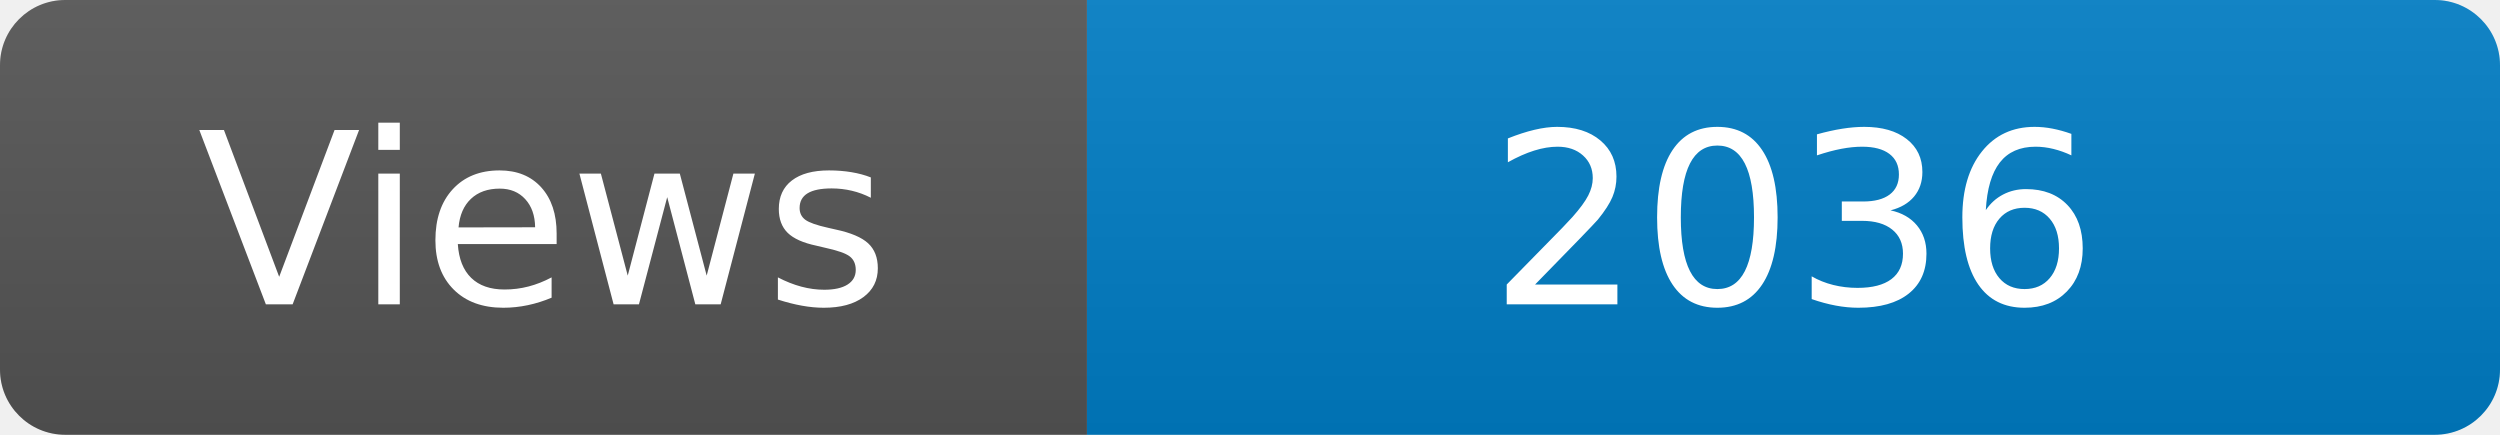
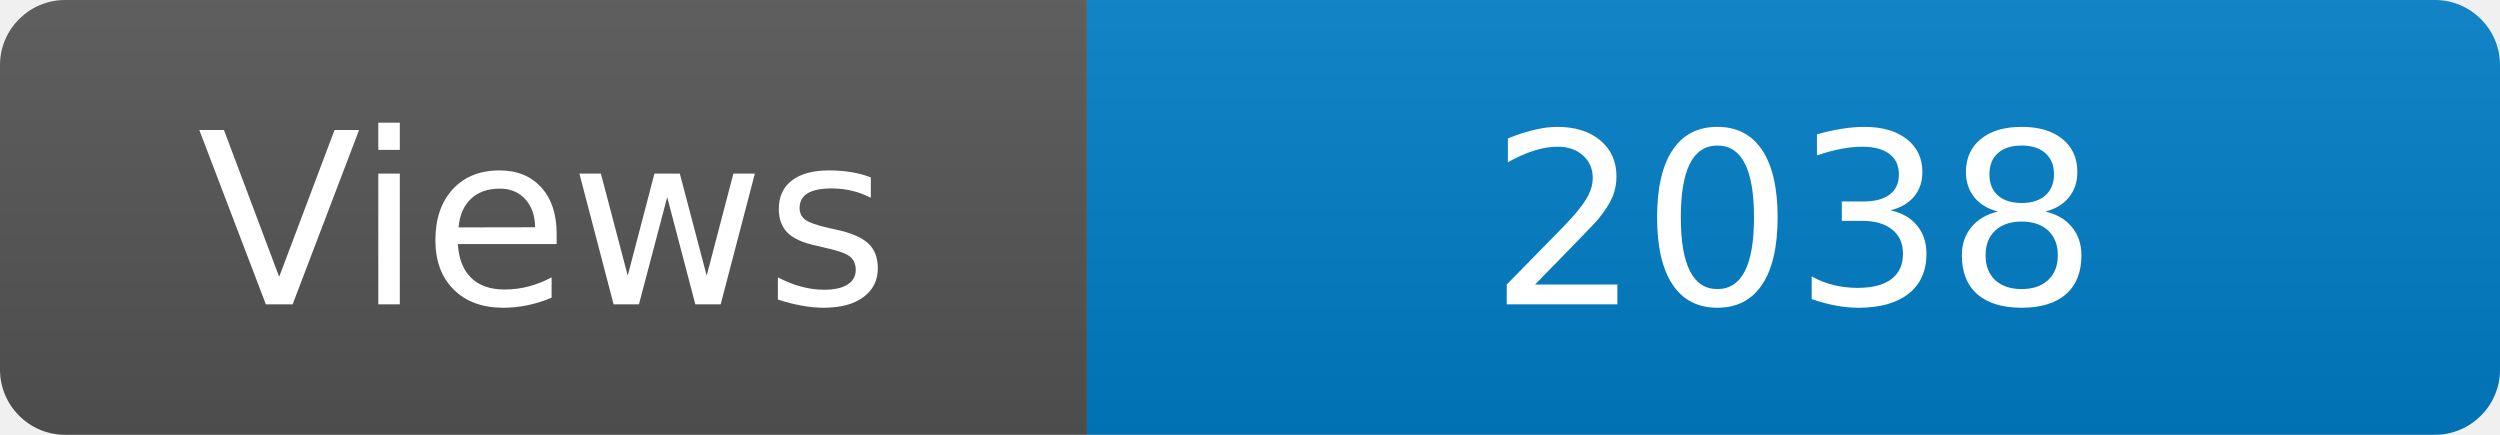
<svg xmlns="http://www.w3.org/2000/svg" width="115" height="20" role="img" aria-label="Maintained?: yes">
  <linearGradient id="s" x2="0" y2="100%">
    <stop offset="0" stop-color="#bbb" stop-opacity=".1" />
    <stop offset="1" stop-opacity=".1" />
  </linearGradient>
  <clipPath id="r">
    <rect width="115" height="20" rx="3" fill="#fff" />
  </clipPath>
  <g clip-path="url(#r)">
    <rect width="50" height="20" fill="#555" />
    <rect x="50" width="160" height="20" fill="#007ec6" />
    <rect width="115" height="20" fill="url(#s)" />
  </g>
  <g fill="#fff" text-anchor="middle" font-family="Verdana,Geneva,DejaVu Sans,sans-serif" font-size="110">
    <text x="250" y="140" transform="scale(.1)" fill="#fff">Views</text>
-     <text x="825" y="140" transform="scale(.1)" fill="#fff">2036</text>
+     <text x="825" y="140" transform="scale(.1)" fill="#fff">2038</text>
  </g>
</svg>
